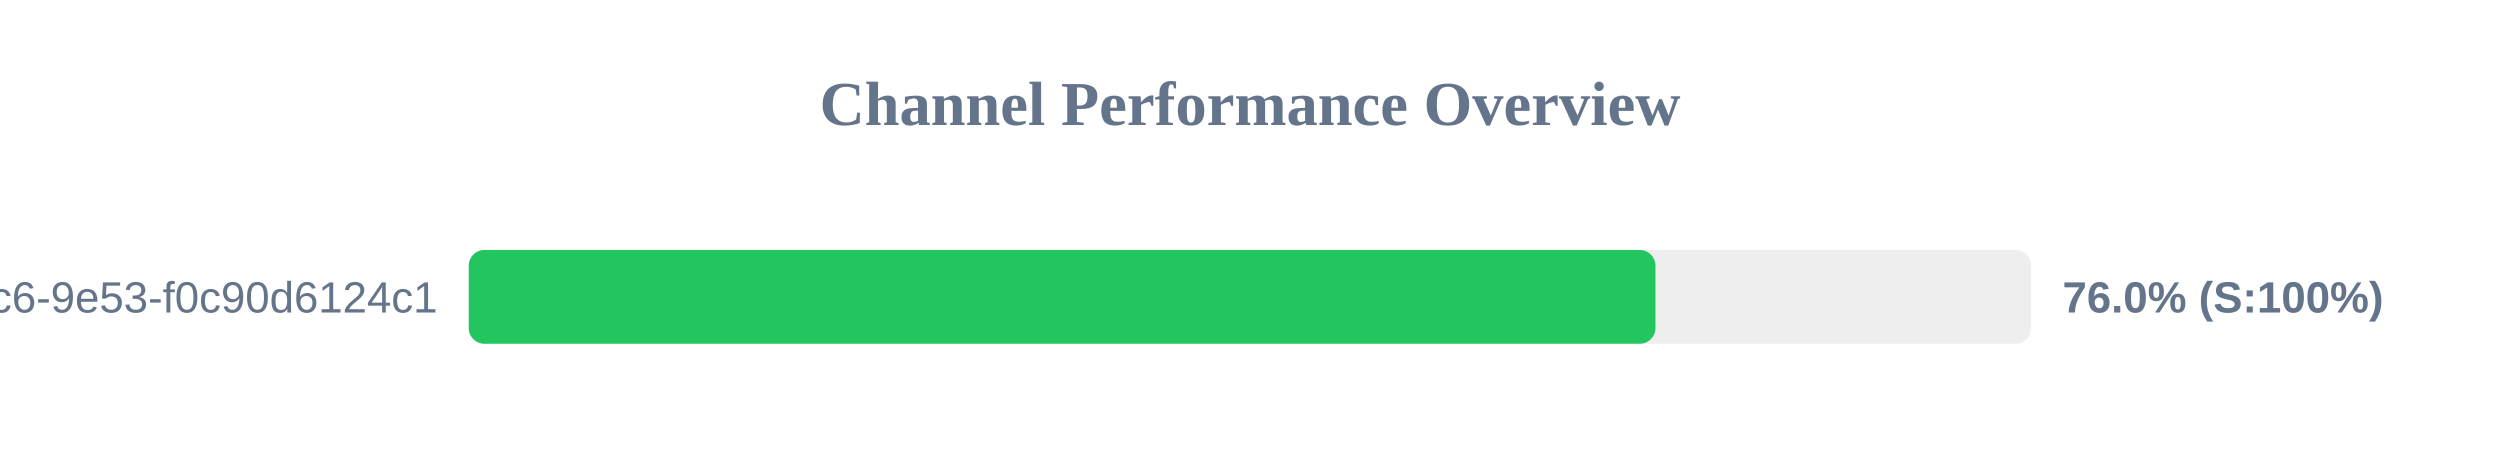
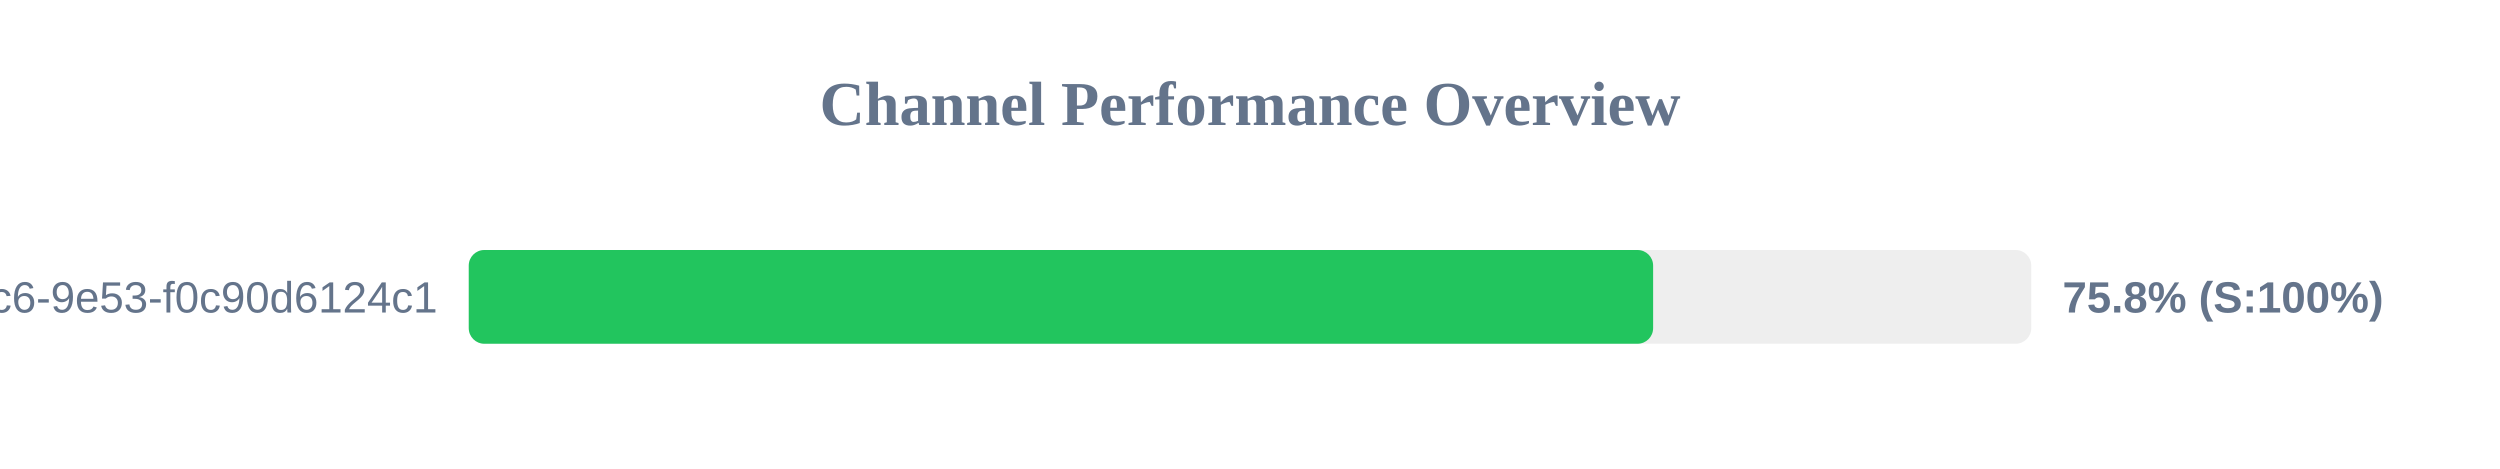
<svg xmlns="http://www.w3.org/2000/svg" width="800" height="150" version="1.1">
  <style>
        .row { font: 14px Arial; fill: #64748b; }
        .score { font: bold 14px Arial; fill: #64748b; }
    </style>
  <text x="400" y="40" text-anchor="middle" font-size="20px" font-weight="bold" fill="#64748b">Channel Performance Overview</text>
  <rect x="150" y="80" width="500" height="30" fill="#eee" rx="5" />
-   <rect x="150" y="80" width="379.75" height="30" fill="#22c55e" rx="5" />
+   <rect x="150" y="80" width="379.0" height="30" fill="#22c55e" rx="5" />
  <text x="140" y="100" text-anchor="end" class="row">?uuid=4685eb2a-5ddb-4dc6-9e53-f0c90d6124c1</text>
-   <text x="660" y="100" text-anchor="start" class="score">76.0% (S:100%)</text>
+   <text x="660" y="100" text-anchor="start" class="score">75.8% (S:100%)</text>
</svg>
